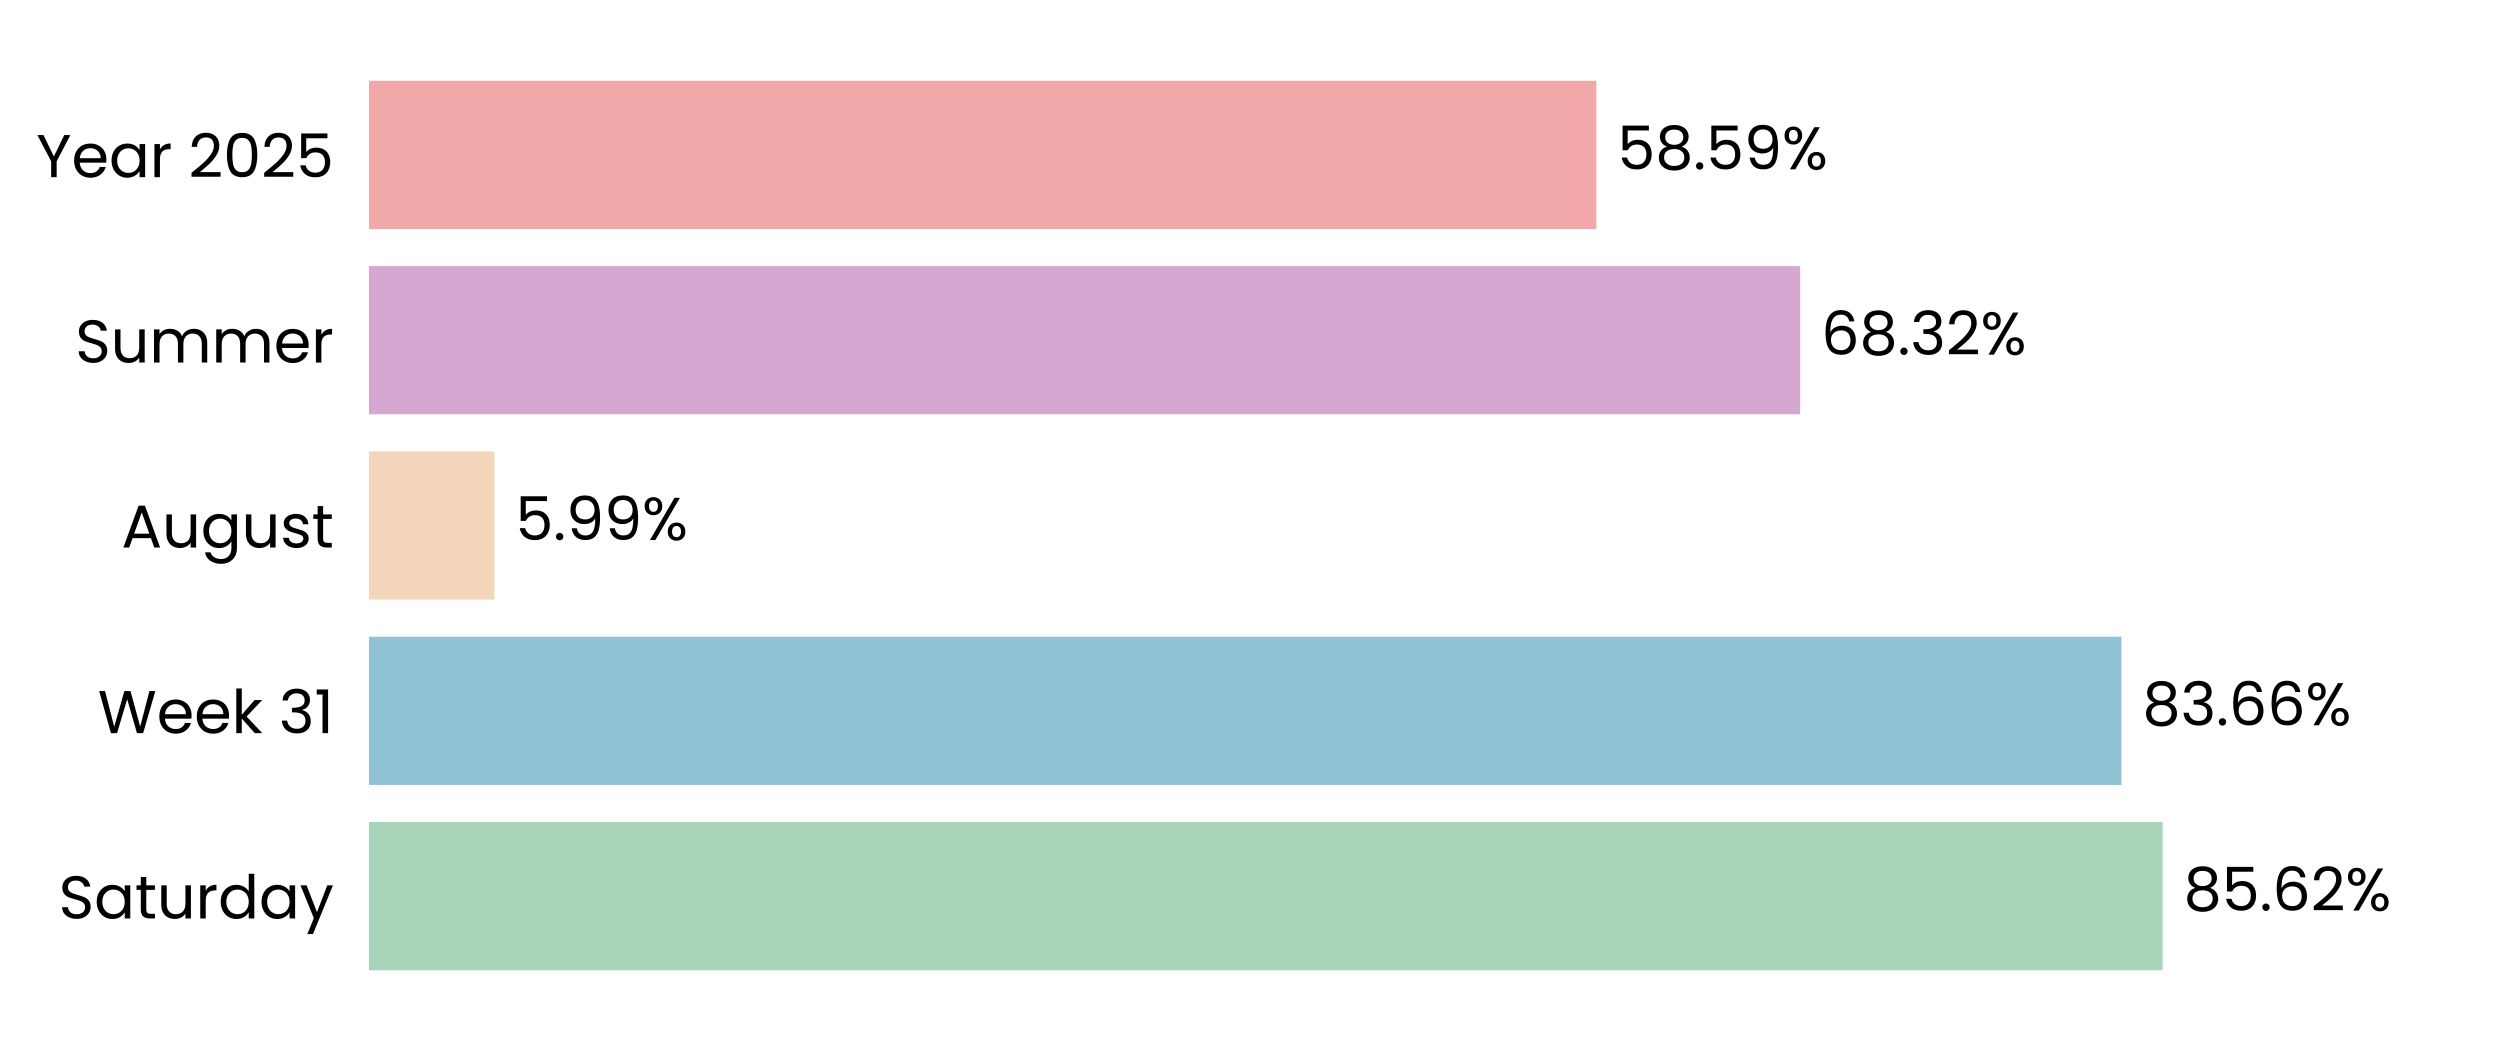
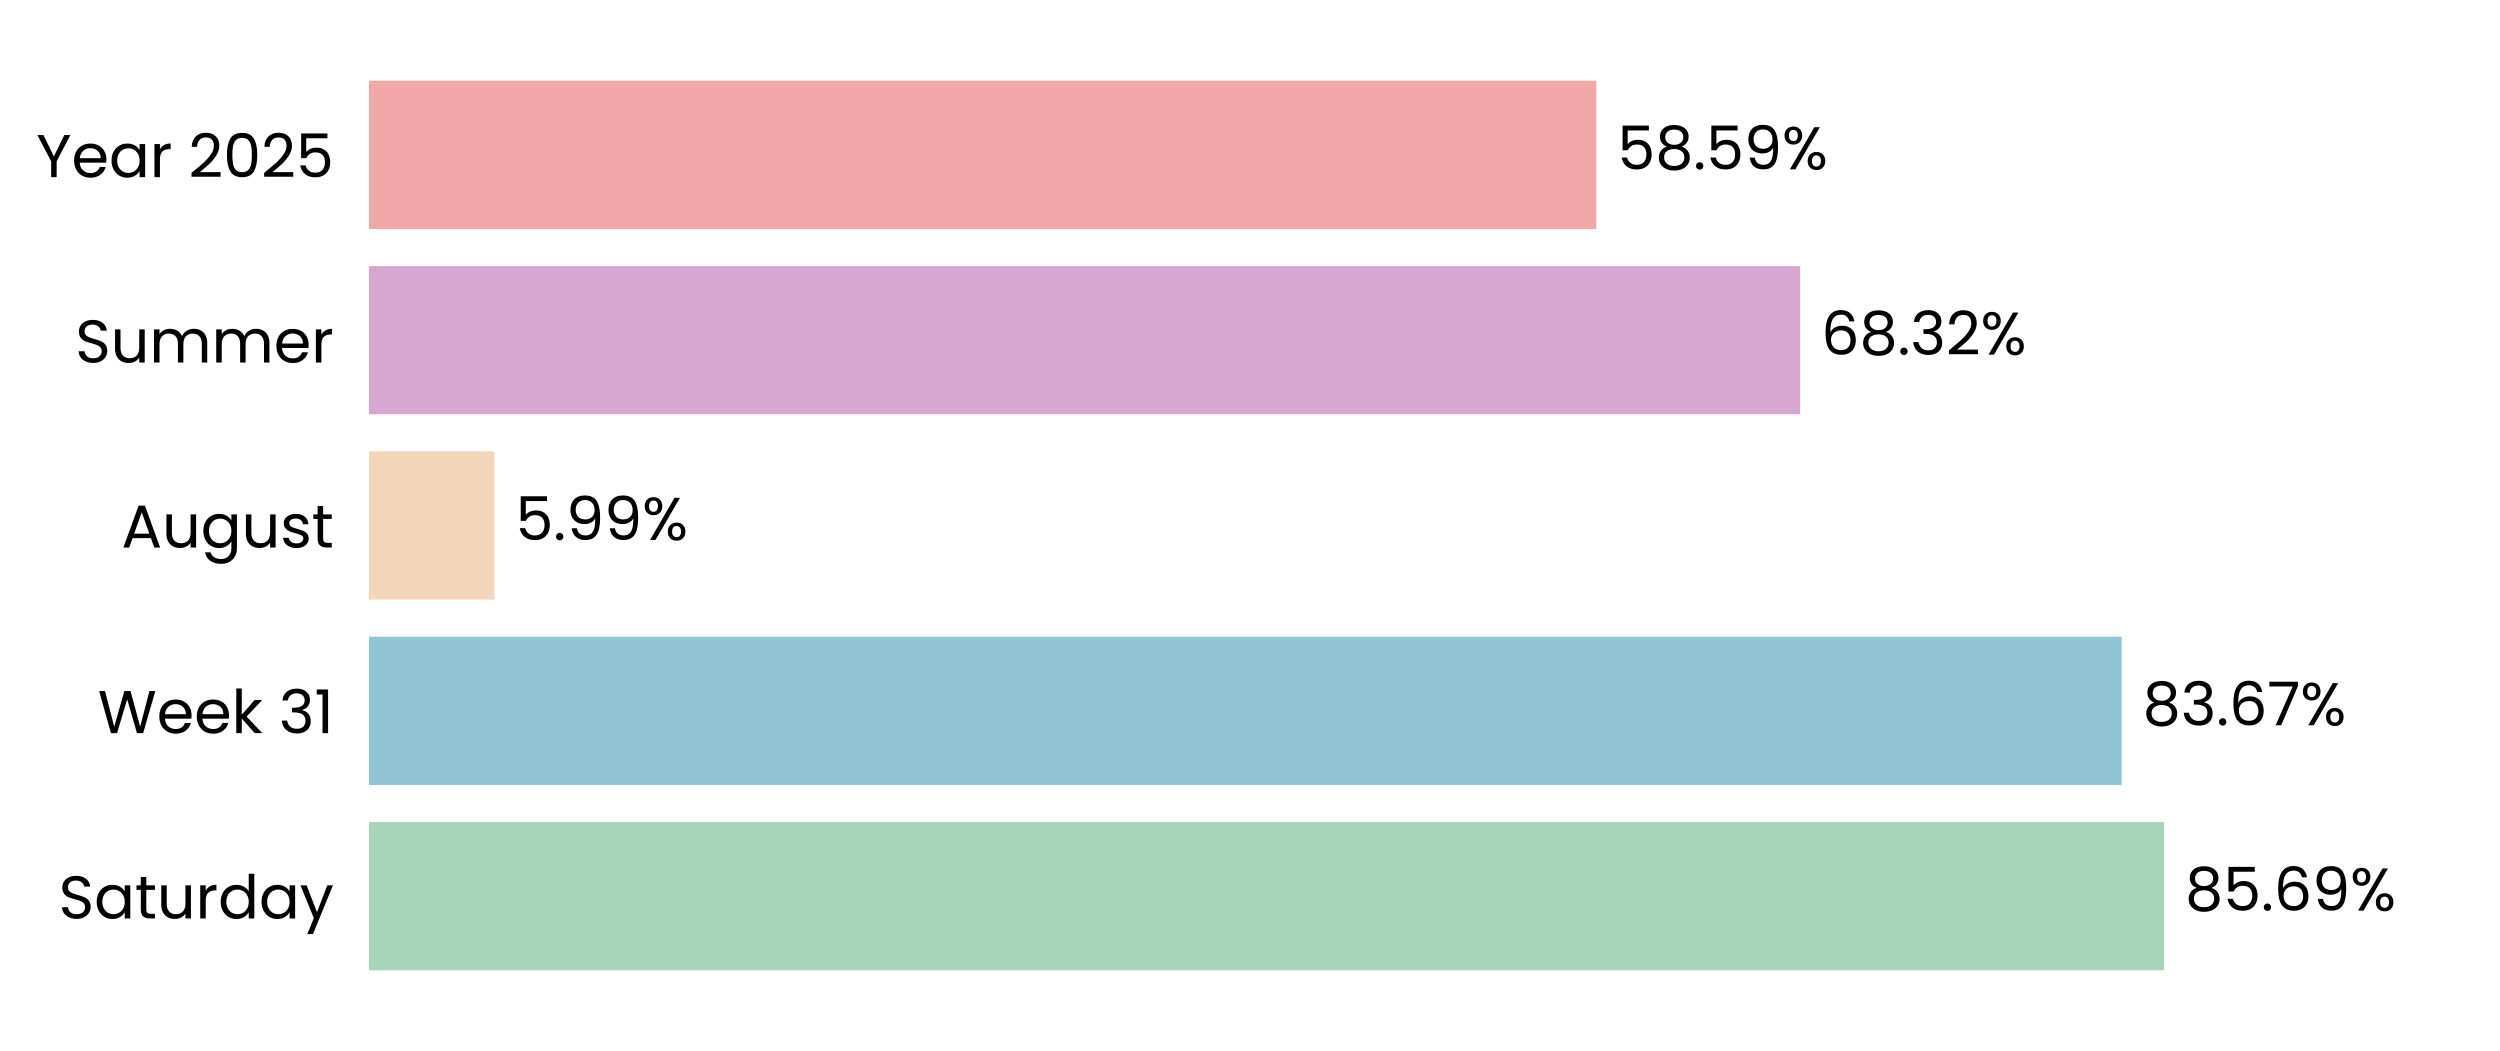
<svg xmlns="http://www.w3.org/2000/svg" xmlns:xlink="http://www.w3.org/1999/xlink" width="496.691pt" height="208.8pt" viewBox="0 0 496.691 208.8" version="1.1">
  <defs>
    <style type="text/css">*{stroke-linejoin: round; stroke-linecap: butt}</style>
  </defs>
  <g id="figure_1">
    <g id="patch_1">
      <path d="M 0 208.8  L 496.691 208.8  L 496.691 0  L 0 0  L 0 208.8  z " style="fill: none" />
    </g>
    <g id="axes_1">
      <g id="patch_2">
        <path d="M 73.311 201.6  L 489.491 201.6  L 489.491 7.2  L 73.311 7.2  L 73.311 201.6  z " style="fill: none" />
      </g>
      <g id="patch_3">
-         <path d="M 73.311 192.764  L 429.665 192.764  L 429.665 163.309  L 73.311 163.309  z " clip-path="url(#p5b98baf650)" style="fill: #a8d5ba" />
+         <path d="M 73.311 192.764  L 429.954 192.764  L 429.954 163.309  L 73.311 163.309  z " clip-path="url(#p9b03583b68)" style="fill: #a8d5ba" />
      </g>
      <g id="patch_4">
-         <path d="M 73.311 155.945  L 421.49 155.945  L 421.49 126.491  L 73.311 126.491  z " clip-path="url(#p5b98baf650)" style="fill: #90c3d4" />
+         <path d="M 73.311 155.945  L 421.532 155.945  L 421.532 126.491  L 73.311 126.491  z " clip-path="url(#p9b03583b68)" style="fill: #90c3d4" />
      </g>
      <g id="patch_5">
-         <path d="M 73.311 119.127  L 98.232 119.127  L 98.232 89.673  L 73.311 89.673  z " clip-path="url(#p5b98baf650)" style="fill: #f3d6ba" />
+         <path d="M 73.311 119.127  L 98.241 119.127  L 98.241 89.673  L 73.311 89.673  z " clip-path="url(#p9b03583b68)" style="fill: #f3d6ba" />
      </g>
      <g id="patch_6">
-         <path d="M 73.311 82.309  L 357.654 82.309  L 357.654 52.855  L 73.311 52.855  z " clip-path="url(#p5b98baf650)" style="fill: #d6a8d1" />
+         <path d="M 73.311 82.309  L 357.657 82.309  L 357.657 52.855  L 73.311 52.855  z " clip-path="url(#p9b03583b68)" style="fill: #d6a8d1" />
      </g>
      <g id="patch_7">
-         <path d="M 73.311 45.491  L 317.154 45.491  L 317.154 16.036  L 73.311 16.036  z " clip-path="url(#p5b98baf650)" style="fill: #f2a8a8" />
+         <path d="M 73.311 45.491  L 317.155 45.491  L 317.155 16.036  L 73.311 16.036  z " clip-path="url(#p9b03583b68)" style="fill: #f2a8a8" />
      </g>
      <g id="matplotlib.axis_1">
        <g id="ytick_1">
          <g id="text_1">
            <g transform="translate(11.65312 182.4764) scale(0.12 -0.12)">
              <defs>
                <path id="Poppins-Regular-53" d="M 1907 -45  Q 1466 -45 1117 112  Q 768 269 569 547  Q 371 826 365 1190  L 986 1190  Q 1018 877 1245 662  Q 1472 448 1907 448  Q 2323 448 2563 656  Q 2803 864 2803 1190  Q 2803 1446 2662 1606  Q 2522 1766 2310 1849  Q 2099 1933 1741 2029  Q 1299 2144 1033 2259  Q 768 2374 579 2620  Q 390 2867 390 3283  Q 390 3648 576 3929  Q 762 4211 1098 4364  Q 1434 4518 1869 4518  Q 2496 4518 2896 4204  Q 3296 3891 3347 3373  L 2707 3373  Q 2675 3629 2438 3824  Q 2202 4019 1811 4019  Q 1446 4019 1216 3830  Q 986 3642 986 3302  Q 986 3059 1123 2905  Q 1261 2752 1462 2672  Q 1664 2592 2029 2490  Q 2470 2368 2739 2249  Q 3008 2131 3200 1884  Q 3392 1638 3392 1216  Q 3392 890 3219 602  Q 3046 314 2707 134  Q 2368 -45 1907 -45  z " transform="scale(0.015625)" />
                <path id="Poppins-Regular-61" d="M 275 1766  Q 275 2304 492 2710  Q 710 3117 1091 3341  Q 1472 3565 1939 3565  Q 2400 3565 2739 3366  Q 3078 3168 3245 2867  L 3245 3507  L 3834 3507  L 3834 0  L 3245 0  L 3245 653  Q 3072 346 2729 144  Q 2387 -58 1933 -58  Q 1466 -58 1088 172  Q 710 403 492 819  Q 275 1235 275 1766  z M 3245 1760  Q 3245 2157 3085 2451  Q 2925 2746 2653 2902  Q 2381 3059 2054 3059  Q 1728 3059 1459 2905  Q 1190 2752 1030 2457  Q 870 2163 870 1766  Q 870 1363 1030 1065  Q 1190 768 1459 611  Q 1728 454 2054 454  Q 2381 454 2653 611  Q 2925 768 3085 1065  Q 3245 1363 3245 1760  z " transform="scale(0.015625)" />
                <path id="Poppins-Regular-74" d="M 1203 3027  L 1203 960  Q 1203 704 1312 598  Q 1421 493 1690 493  L 2118 493  L 2118 0  L 1594 0  Q 1107 0 864 224  Q 621 448 621 960  L 621 3027  L 166 3027  L 166 3507  L 621 3507  L 621 4390  L 1203 4390  L 1203 3507  L 2118 3507  L 2118 3027  L 1203 3027  z " transform="scale(0.015625)" />
                <path id="Poppins-Regular-75" d="M 3603 3507  L 3603 0  L 3021 0  L 3021 518  Q 2854 250 2556 99  Q 2259 -51 1901 -51  Q 1491 -51 1164 118  Q 838 288 649 627  Q 461 966 461 1453  L 461 3507  L 1037 3507  L 1037 1530  Q 1037 1011 1299 732  Q 1562 454 2016 454  Q 2483 454 2752 742  Q 3021 1030 3021 1581  L 3021 3507  L 3603 3507  z " transform="scale(0.015625)" />
                <path id="Poppins-Regular-72" d="M 1075 2938  Q 1229 3238 1513 3404  Q 1798 3571 2208 3571  L 2208 2970  L 2054 2970  Q 1075 2970 1075 1907  L 1075 0  L 493 0  L 493 3507  L 1075 3507  L 1075 2938  z " transform="scale(0.015625)" />
                <path id="Poppins-Regular-64" d="M 275 1766  Q 275 2304 492 2710  Q 710 3117 1091 3341  Q 1472 3565 1946 3565  Q 2355 3565 2707 3376  Q 3059 3187 3245 2880  L 3245 4736  L 3834 4736  L 3834 0  L 3245 0  L 3245 659  Q 3072 346 2733 144  Q 2394 -58 1939 -58  Q 1472 -58 1091 172  Q 710 403 492 819  Q 275 1235 275 1766  z M 3245 1760  Q 3245 2157 3085 2451  Q 2925 2746 2653 2902  Q 2381 3059 2054 3059  Q 1728 3059 1459 2905  Q 1190 2752 1030 2457  Q 870 2163 870 1766  Q 870 1363 1030 1065  Q 1190 768 1459 611  Q 1728 454 2054 454  Q 2381 454 2653 611  Q 2925 768 3085 1065  Q 3245 1363 3245 1760  z " transform="scale(0.015625)" />
                <path id="Poppins-Regular-79" d="M 3514 3507  L 1402 -1651  L 800 -1651  L 1491 38  L 77 3507  L 723 3507  L 1824 666  L 2912 3507  L 3514 3507  z " transform="scale(0.015625)" />
              </defs>
              <use xlink:href="#Poppins-Regular-53" />
              <use xlink:href="#Poppins-Regular-61" transform="translate(58.7 0)" />
              <use xlink:href="#Poppins-Regular-74" transform="translate(126.3 0)" />
              <use xlink:href="#Poppins-Regular-75" transform="translate(162.7 0)" />
              <use xlink:href="#Poppins-Regular-72" transform="translate(226.7 0)" />
              <use xlink:href="#Poppins-Regular-64" transform="translate(264 0)" />
              <use xlink:href="#Poppins-Regular-61" transform="translate(331.5999 0)" />
              <use xlink:href="#Poppins-Regular-79" transform="translate(399.1999 0)" />
            </g>
          </g>
        </g>
        <g id="ytick_2">
          <g id="text_2">
            <g transform="translate(19.42687 145.6582) scale(0.12 -0.12)">
              <defs>
                <path id="Poppins-Regular-57" d="M 6099 4461  L 4806 0  L 4154 0  L 3117 3590  L 2042 0  L 1395 -6  L 147 4461  L 768 4461  L 1741 678  L 2816 4461  L 3469 4461  L 4493 691  L 5472 4461  L 6099 4461  z " transform="scale(0.015625)" />
                <path id="Poppins-Regular-65" d="M 3693 1888  Q 3693 1722 3674 1536  L 870 1536  Q 902 1018 1225 726  Q 1549 435 2010 435  Q 2387 435 2640 611  Q 2893 787 2995 1082  L 3622 1082  Q 3482 576 3059 259  Q 2637 -58 2010 -58  Q 1510 -58 1116 166  Q 723 390 499 803  Q 275 1216 275 1760  Q 275 2304 492 2713  Q 710 3123 1104 3344  Q 1498 3565 2010 3565  Q 2509 3565 2893 3347  Q 3277 3130 3485 2749  Q 3693 2368 3693 1888  z M 3091 2010  Q 3091 2342 2944 2582  Q 2797 2822 2544 2947  Q 2291 3072 1984 3072  Q 1542 3072 1232 2790  Q 922 2509 877 2010  L 3091 2010  z " transform="scale(0.015625)" />
                <path id="Poppins-Regular-6b" d="M 2451 0  L 1075 1549  L 1075 0  L 493 0  L 493 4736  L 1075 4736  L 1075 1952  L 2426 3507  L 3238 3507  L 1587 1760  L 3245 0  L 2451 0  z " transform="scale(0.015625)" />
                <path id="Poppins-Regular-20" transform="scale(0.015625)" />
                <path id="Poppins-Regular-33" d="M 384 3462  Q 429 4051 838 4384  Q 1248 4717 1901 4717  Q 2336 4717 2653 4560  Q 2970 4403 3133 4134  Q 3296 3866 3296 3526  Q 3296 3130 3069 2842  Q 2842 2554 2477 2470  L 2477 2438  Q 2893 2336 3136 2035  Q 3379 1734 3379 1248  Q 3379 883 3212 592  Q 3046 301 2713 134  Q 2381 -32 1914 -32  Q 1235 -32 800 323  Q 365 678 314 1331  L 877 1331  Q 922 947 1190 704  Q 1459 461 1907 461  Q 2355 461 2588 694  Q 2822 928 2822 1299  Q 2822 1779 2502 1990  Q 2182 2202 1536 2202  L 1389 2202  L 1389 2688  L 1542 2688  Q 2131 2694 2432 2883  Q 2733 3072 2733 3469  Q 2733 3808 2512 4013  Q 2291 4218 1882 4218  Q 1485 4218 1241 4013  Q 998 3808 954 3462  L 384 3462  z " transform="scale(0.015625)" />
                <path id="Poppins-Regular-31" d="M 243 4096  L 243 4627  L 1446 4627  L 1446 0  L 858 0  L 858 4096  L 243 4096  z " transform="scale(0.015625)" />
              </defs>
              <use xlink:href="#Poppins-Regular-57" />
              <use xlink:href="#Poppins-Regular-65" transform="translate(97.59999 0)" />
              <use xlink:href="#Poppins-Regular-65" transform="translate(159.6 0)" />
              <use xlink:href="#Poppins-Regular-6b" transform="translate(221.6 0)" />
              <use xlink:href="#Poppins-Regular-20" transform="translate(273.0999 0)" />
              <use xlink:href="#Poppins-Regular-33" transform="translate(299.7999 0)" />
              <use xlink:href="#Poppins-Regular-31" transform="translate(358.6999 0)" />
            </g>
          </g>
        </g>
        <g id="ytick_3">
          <g id="text_3">
            <g transform="translate(24.11812 108.78) scale(0.12 -0.12)">
              <defs>
                <path id="Poppins-Regular-41" d="M 3130 992  L 1184 992  L 826 0  L 211 0  L 1824 4435  L 2496 4435  L 4102 0  L 3488 0  L 3130 992  z M 2963 1466  L 2157 3718  L 1350 1466  L 2963 1466  z " transform="scale(0.015625)" />
                <path id="Poppins-Regular-67" d="M 1939 3565  Q 2394 3565 2736 3366  Q 3078 3168 3245 2867  L 3245 3507  L 3834 3507  L 3834 -77  Q 3834 -557 3629 -931  Q 3424 -1306 3043 -1517  Q 2662 -1728 2157 -1728  Q 1466 -1728 1005 -1401  Q 544 -1075 461 -512  L 1037 -512  Q 1133 -832 1433 -1027  Q 1734 -1222 2157 -1222  Q 2637 -1222 2941 -921  Q 3245 -621 3245 -77  L 3245 659  Q 3072 352 2733 147  Q 2394 -58 1939 -58  Q 1472 -58 1091 172  Q 710 403 492 819  Q 275 1235 275 1766  Q 275 2304 492 2710  Q 710 3117 1091 3341  Q 1472 3565 1939 3565  z M 3245 1760  Q 3245 2157 3085 2451  Q 2925 2746 2653 2902  Q 2381 3059 2054 3059  Q 1728 3059 1459 2905  Q 1190 2752 1030 2457  Q 870 2163 870 1766  Q 870 1363 1030 1065  Q 1190 768 1459 611  Q 1728 454 2054 454  Q 2381 454 2653 611  Q 2925 768 3085 1065  Q 3245 1363 3245 1760  z " transform="scale(0.015625)" />
                <path id="Poppins-Regular-73" d="M 1734 -58  Q 1331 -58 1011 80  Q 691 218 505 464  Q 320 710 301 1030  L 902 1030  Q 928 768 1149 601  Q 1370 435 1728 435  Q 2061 435 2253 582  Q 2445 730 2445 954  Q 2445 1184 2240 1296  Q 2035 1408 1606 1517  Q 1216 1619 969 1724  Q 723 1830 547 2038  Q 371 2246 371 2586  Q 371 2854 531 3078  Q 691 3302 985 3433  Q 1280 3565 1658 3565  Q 2240 3565 2598 3270  Q 2957 2976 2982 2464  L 2400 2464  Q 2381 2739 2179 2905  Q 1978 3072 1638 3072  Q 1325 3072 1139 2937  Q 954 2803 954 2586  Q 954 2413 1066 2301  Q 1178 2189 1347 2121  Q 1517 2054 1818 1971  Q 2195 1869 2432 1769  Q 2669 1670 2838 1472  Q 3008 1274 3014 954  Q 3014 666 2854 435  Q 2694 205 2403 73  Q 2112 -58 1734 -58  z " transform="scale(0.015625)" />
              </defs>
              <use xlink:href="#Poppins-Regular-41" />
              <use xlink:href="#Poppins-Regular-75" transform="translate(67.39999 0)" />
              <use xlink:href="#Poppins-Regular-67" transform="translate(131.4 0)" />
              <use xlink:href="#Poppins-Regular-75" transform="translate(199 0)" />
              <use xlink:href="#Poppins-Regular-73" transform="translate(263 0)" />
              <use xlink:href="#Poppins-Regular-74" transform="translate(315.2 0)" />
            </g>
          </g>
        </g>
        <g id="ytick_4">
          <g id="text_4">
            <g transform="translate(14.95125 72.02182) scale(0.12 -0.12)">
              <defs>
                <path id="Poppins-Regular-6d" d="M 4710 3571  Q 5120 3571 5440 3401  Q 5760 3232 5945 2893  Q 6131 2554 6131 2067  L 6131 0  L 5555 0  L 5555 1984  Q 5555 2509 5296 2787  Q 5037 3066 4595 3066  Q 4141 3066 3872 2774  Q 3603 2483 3603 1933  L 3603 0  L 3027 0  L 3027 1984  Q 3027 2509 2768 2787  Q 2509 3066 2067 3066  Q 1613 3066 1344 2774  Q 1075 2483 1075 1933  L 1075 0  L 493 0  L 493 3507  L 1075 3507  L 1075 3002  Q 1248 3277 1539 3424  Q 1830 3571 2182 3571  Q 2624 3571 2963 3372  Q 3302 3174 3469 2790  Q 3616 3162 3955 3366  Q 4294 3571 4710 3571  z " transform="scale(0.015625)" />
              </defs>
              <use xlink:href="#Poppins-Regular-53" />
              <use xlink:href="#Poppins-Regular-75" transform="translate(58.7 0)" />
              <use xlink:href="#Poppins-Regular-6d" transform="translate(122.7 0)" />
              <use xlink:href="#Poppins-Regular-6d" transform="translate(225.7 0)" />
              <use xlink:href="#Poppins-Regular-65" transform="translate(328.7 0)" />
              <use xlink:href="#Poppins-Regular-72" transform="translate(390.6999 0)" />
            </g>
          </g>
        </g>
        <g id="ytick_5">
          <g id="text_5">
            <g transform="translate(7.2 35.20364) scale(0.12 -0.12)">
              <defs>
                <path id="Poppins-Regular-59" d="M 3616 4461  L 2163 1683  L 2163 0  L 1581 0  L 1581 1683  L 122 4461  L 768 4461  L 1869 2202  L 2970 4461  L 3616 4461  z " transform="scale(0.015625)" />
                <path id="Poppins-Regular-32" d="M 326 467  Q 1139 1120 1600 1539  Q 2061 1958 2377 2416  Q 2694 2874 2694 3315  Q 2694 3731 2492 3971  Q 2291 4211 1843 4211  Q 1408 4211 1168 3939  Q 928 3667 909 3213  L 346 3213  Q 371 3930 780 4320  Q 1190 4710 1837 4710  Q 2496 4710 2883 4345  Q 3270 3981 3270 3341  Q 3270 2810 2953 2307  Q 2637 1805 2233 1424  Q 1830 1043 1203 538  L 3405 538  L 3405 51  L 326 51  L 326 467  z " transform="scale(0.015625)" />
                <path id="Poppins-Regular-30" d="M 397 2362  Q 397 3462 755 4080  Q 1114 4698 2010 4698  Q 2899 4698 3257 4080  Q 3616 3462 3616 2362  Q 3616 1242 3257 621  Q 2899 0 2010 0  Q 1114 0 755 621  Q 397 1242 397 2362  z M 3040 2362  Q 3040 2918 2966 3305  Q 2893 3693 2665 3929  Q 2438 4166 2010 4166  Q 1574 4166 1347 3929  Q 1120 3693 1046 3305  Q 973 2918 973 2362  Q 973 1786 1046 1395  Q 1120 1005 1347 768  Q 1574 531 2010 531  Q 2438 531 2665 768  Q 2893 1005 2966 1395  Q 3040 1786 3040 2362  z " transform="scale(0.015625)" />
                <path id="Poppins-Regular-35" d="M 3347 4122  L 1101 4122  L 1101 2662  Q 1248 2867 1536 2998  Q 1824 3130 2157 3130  Q 2688 3130 3021 2909  Q 3354 2688 3498 2339  Q 3642 1990 3642 1600  Q 3642 1139 3469 774  Q 3296 410 2941 198  Q 2586 -13 2061 -13  Q 1389 -13 973 332  Q 557 678 467 1254  L 1037 1254  Q 1120 890 1389 685  Q 1658 480 2067 480  Q 2573 480 2829 784  Q 3085 1088 3085 1587  Q 3085 2086 2829 2358  Q 2573 2630 2074 2630  Q 1734 2630 1481 2467  Q 1229 2304 1114 2022  L 563 2022  L 563 4634  L 3347 4634  L 3347 4122  z " transform="scale(0.015625)" />
              </defs>
              <use xlink:href="#Poppins-Regular-59" />
              <use xlink:href="#Poppins-Regular-65" transform="translate(58.39999 0)" />
              <use xlink:href="#Poppins-Regular-61" transform="translate(120.4 0)" />
              <use xlink:href="#Poppins-Regular-72" transform="translate(188 0)" />
              <use xlink:href="#Poppins-Regular-20" transform="translate(225.3 0)" />
              <use xlink:href="#Poppins-Regular-32" transform="translate(252 0)" />
              <use xlink:href="#Poppins-Regular-30" transform="translate(309.4999 0)" />
              <use xlink:href="#Poppins-Regular-32" transform="translate(372.2999 0)" />
              <use xlink:href="#Poppins-Regular-35" transform="translate(429.7999 0)" />
            </g>
          </g>
        </g>
      </g>
      <g id="text_6">
-         <g transform="translate(433.8272 180.9164) scale(0.12 -0.12)">
+         <g transform="translate(434.1162 180.9164) scale(0.12 -0.12)">
          <defs>
            <path id="Poppins-Regular-38" d="M 1242 2406  Q 883 2547 691 2816  Q 499 3085 499 3469  Q 499 3814 672 4092  Q 845 4371 1187 4534  Q 1530 4698 2016 4698  Q 2502 4698 2844 4534  Q 3187 4371 3363 4092  Q 3539 3814 3539 3469  Q 3539 3098 3340 2819  Q 3142 2541 2797 2406  Q 3194 2285 3427 1981  Q 3661 1677 3661 1248  Q 3661 832 3456 521  Q 3251 211 2876 41  Q 2502 -128 2016 -128  Q 1530 -128 1162 41  Q 794 211 589 521  Q 384 832 384 1248  Q 384 1677 614 1984  Q 845 2291 1242 2406  z M 2976 3398  Q 2976 3789 2720 4000  Q 2464 4211 2016 4211  Q 1574 4211 1318 4000  Q 1062 3789 1062 3392  Q 1062 3034 1328 2816  Q 1594 2598 2016 2598  Q 2445 2598 2710 2819  Q 2976 3040 2976 3398  z M 2016 2150  Q 1542 2150 1241 1929  Q 941 1709 941 1267  Q 941 858 1232 608  Q 1523 358 2016 358  Q 2509 358 2797 608  Q 3085 858 3085 1267  Q 3085 1696 2790 1923  Q 2496 2150 2016 2150  z " transform="scale(0.015625)" />
            <path id="Poppins-Regular-2e" d="M 678 -38  Q 512 -38 397 77  Q 282 192 282 358  Q 282 525 397 640  Q 512 755 678 755  Q 838 755 950 640  Q 1062 525 1062 358  Q 1062 192 950 77  Q 838 -38 678 -38  z " transform="scale(0.015625)" />
            <path id="Poppins-Regular-36" d="M 2976 3526  Q 2835 4237 2099 4237  Q 1530 4237 1248 3798  Q 966 3360 973 2355  Q 1120 2688 1462 2877  Q 1805 3066 2227 3066  Q 2886 3066 3280 2656  Q 3674 2246 3674 1523  Q 3674 1088 3504 742  Q 3334 397 2992 192  Q 2650 -13 2163 -13  Q 1504 -13 1133 281  Q 762 576 614 1094  Q 467 1613 467 2374  Q 467 4723 2106 4723  Q 2733 4723 3091 4384  Q 3450 4045 3514 3526  L 2976 3526  z M 2106 2573  Q 1830 2573 1587 2461  Q 1344 2349 1193 2121  Q 1043 1894 1043 1568  Q 1043 1082 1324 778  Q 1606 474 2131 474  Q 2579 474 2844 752  Q 3110 1030 3110 1504  Q 3110 2003 2854 2288  Q 2598 2573 2106 2573  z " transform="scale(0.015625)" />
+             <path id="Poppins-Regular-39" d="M 1146 1242  Q 1210 877 1443 678  Q 1677 480 2074 480  Q 2605 480 2857 896  Q 3110 1312 3098 2298  Q 2963 2010 2649 1846  Q 2336 1683 1952 1683  Q 1523 1683 1187 1859  Q 851 2035 659 2374  Q 467 2714 467 3194  Q 467 3878 864 4297  Q 1261 4717 1990 4717  Q 2886 4717 3248 4134  Q 3610 3552 3610 2400  Q 3610 1594 3466 1069  Q 3322 544 2979 269  Q 2637 -6 2042 -6  Q 1389 -6 1024 346  Q 659 698 608 1242  L 1146 1242  z M 2048 2176  Q 2477 2176 2752 2441  Q 3027 2707 3027 3162  Q 3027 3642 2758 3936  Q 2490 4230 2003 4230  Q 1555 4230 1289 3948  Q 1024 3667 1024 3206  Q 1024 2739 1286 2457  Q 1549 2176 2048 2176  z " transform="scale(0.015625)" />
            <path id="Poppins-Regular-25" d="M 269 3584  Q 269 4019 531 4278  Q 794 4538 1203 4538  Q 1613 4538 1875 4278  Q 2138 4019 2138 3584  Q 2138 3142 1875 2883  Q 1613 2624 1203 2624  Q 794 2624 531 2883  Q 269 3142 269 3584  z M 4006 4467  L 1414 0  L 838 0  L 3430 4467  L 4006 4467  z M 1203 4179  Q 986 4179 861 4028  Q 736 3878 736 3584  Q 736 3290 861 3136  Q 986 2982 1203 2982  Q 1421 2982 1549 3139  Q 1677 3296 1677 3584  Q 1677 3878 1549 4028  Q 1421 4179 1203 4179  z M 2720 883  Q 2720 1325 2982 1584  Q 3245 1843 3654 1843  Q 4064 1843 4323 1584  Q 4582 1325 4582 883  Q 4582 448 4323 185  Q 4064 -77 3654 -77  Q 3245 -77 2982 182  Q 2720 442 2720 883  z M 3648 1478  Q 3430 1478 3302 1328  Q 3174 1178 3174 883  Q 3174 595 3302 444  Q 3430 294 3648 294  Q 3866 294 3994 444  Q 4122 595 4122 883  Q 4122 1178 3994 1328  Q 3866 1478 3648 1478  z " transform="scale(0.015625)" />
          </defs>
          <use xlink:href="#Poppins-Regular-38" />
          <use xlink:href="#Poppins-Regular-35" transform="translate(63.09999 0)" />
          <use xlink:href="#Poppins-Regular-2e" transform="translate(125.9 0)" />
          <use xlink:href="#Poppins-Regular-36" transform="translate(146.9 0)" />
-           <use xlink:href="#Poppins-Regular-32" transform="translate(210.3999 0)" />
-           <use xlink:href="#Poppins-Regular-25" transform="translate(267.8999 0)" />
+           <use xlink:href="#Poppins-Regular-39" transform="translate(210.3999 0)" />
+           <use xlink:href="#Poppins-Regular-25" transform="translate(273.3999 0)" />
        </g>
      </g>
      <g id="text_7">
-         <g transform="translate(425.6522 144.0982) scale(0.12 -0.12)">
+         <g transform="translate(425.6935 144.0982) scale(0.12 -0.12)">
+           <defs>
+             <path id="Poppins-Regular-37" d="M 3245 4173  L 1466 0  L 877 0  L 2682 4115  L 211 4115  L 211 4614  L 3245 4614  L 3245 4173  z " transform="scale(0.015625)" />
+           </defs>
          <use xlink:href="#Poppins-Regular-38" />
          <use xlink:href="#Poppins-Regular-33" transform="translate(63.09999 0)" />
          <use xlink:href="#Poppins-Regular-2e" transform="translate(122 0)" />
          <use xlink:href="#Poppins-Regular-36" transform="translate(143 0)" />
-           <use xlink:href="#Poppins-Regular-36" transform="translate(206.5 0)" />
-           <use xlink:href="#Poppins-Regular-25" transform="translate(269.9999 0)" />
+           <use xlink:href="#Poppins-Regular-37" transform="translate(206.5 0)" />
+           <use xlink:href="#Poppins-Regular-25" transform="translate(261.0999 0)" />
        </g>
      </g>
      <g id="text_8">
-         <g transform="translate(102.3935 107.28) scale(0.12 -0.12)">
-           <defs>
-             <path id="Poppins-Regular-39" d="M 1146 1242  Q 1210 877 1443 678  Q 1677 480 2074 480  Q 2605 480 2857 896  Q 3110 1312 3098 2298  Q 2963 2010 2649 1846  Q 2336 1683 1952 1683  Q 1523 1683 1187 1859  Q 851 2035 659 2374  Q 467 2714 467 3194  Q 467 3878 864 4297  Q 1261 4717 1990 4717  Q 2886 4717 3248 4134  Q 3610 3552 3610 2400  Q 3610 1594 3466 1069  Q 3322 544 2979 269  Q 2637 -6 2042 -6  Q 1389 -6 1024 346  Q 659 698 608 1242  L 1146 1242  z M 2048 2176  Q 2477 2176 2752 2441  Q 3027 2707 3027 3162  Q 3027 3642 2758 3936  Q 2490 4230 2003 4230  Q 1555 4230 1289 3948  Q 1024 3667 1024 3206  Q 1024 2739 1286 2457  Q 1549 2176 2048 2176  z " transform="scale(0.015625)" />
-           </defs>
+         <g transform="translate(102.4028 107.28) scale(0.12 -0.12)">
          <use xlink:href="#Poppins-Regular-35" />
          <use xlink:href="#Poppins-Regular-2e" transform="translate(62.79999 0)" />
          <use xlink:href="#Poppins-Regular-39" transform="translate(83.79997 0)" />
          <use xlink:href="#Poppins-Regular-39" transform="translate(146.8 0)" />
          <use xlink:href="#Poppins-Regular-25" transform="translate(209.7999 0)" />
        </g>
      </g>
      <g id="text_9">
-         <g transform="translate(361.8156 70.46182) scale(0.12 -0.12)">
+         <g transform="translate(361.8187 70.46182) scale(0.12 -0.12)">
          <use xlink:href="#Poppins-Regular-36" />
          <use xlink:href="#Poppins-Regular-38" transform="translate(63.49999 0)" />
          <use xlink:href="#Poppins-Regular-2e" transform="translate(126.6 0)" />
          <use xlink:href="#Poppins-Regular-33" transform="translate(147.6 0)" />
          <use xlink:href="#Poppins-Regular-32" transform="translate(206.5 0)" />
          <use xlink:href="#Poppins-Regular-25" transform="translate(263.9999 0)" />
        </g>
      </g>
      <g id="text_10">
-         <g transform="translate(321.316 33.64364) scale(0.12 -0.12)">
+         <g transform="translate(321.3168 33.64364) scale(0.12 -0.12)">
          <use xlink:href="#Poppins-Regular-35" />
          <use xlink:href="#Poppins-Regular-38" transform="translate(62.79999 0)" />
          <use xlink:href="#Poppins-Regular-2e" transform="translate(125.9 0)" />
          <use xlink:href="#Poppins-Regular-35" transform="translate(146.9 0)" />
          <use xlink:href="#Poppins-Regular-39" transform="translate(209.7 0)" />
          <use xlink:href="#Poppins-Regular-25" transform="translate(272.6999 0)" />
        </g>
      </g>
    </g>
  </g>
  <defs>
-     <clipPath id="p5b98baf650">
+     <clipPath id="p9b03583b68">
      <rect x="73.311" y="7.2" width="416.18" height="194.4" />
    </clipPath>
  </defs>
</svg>
